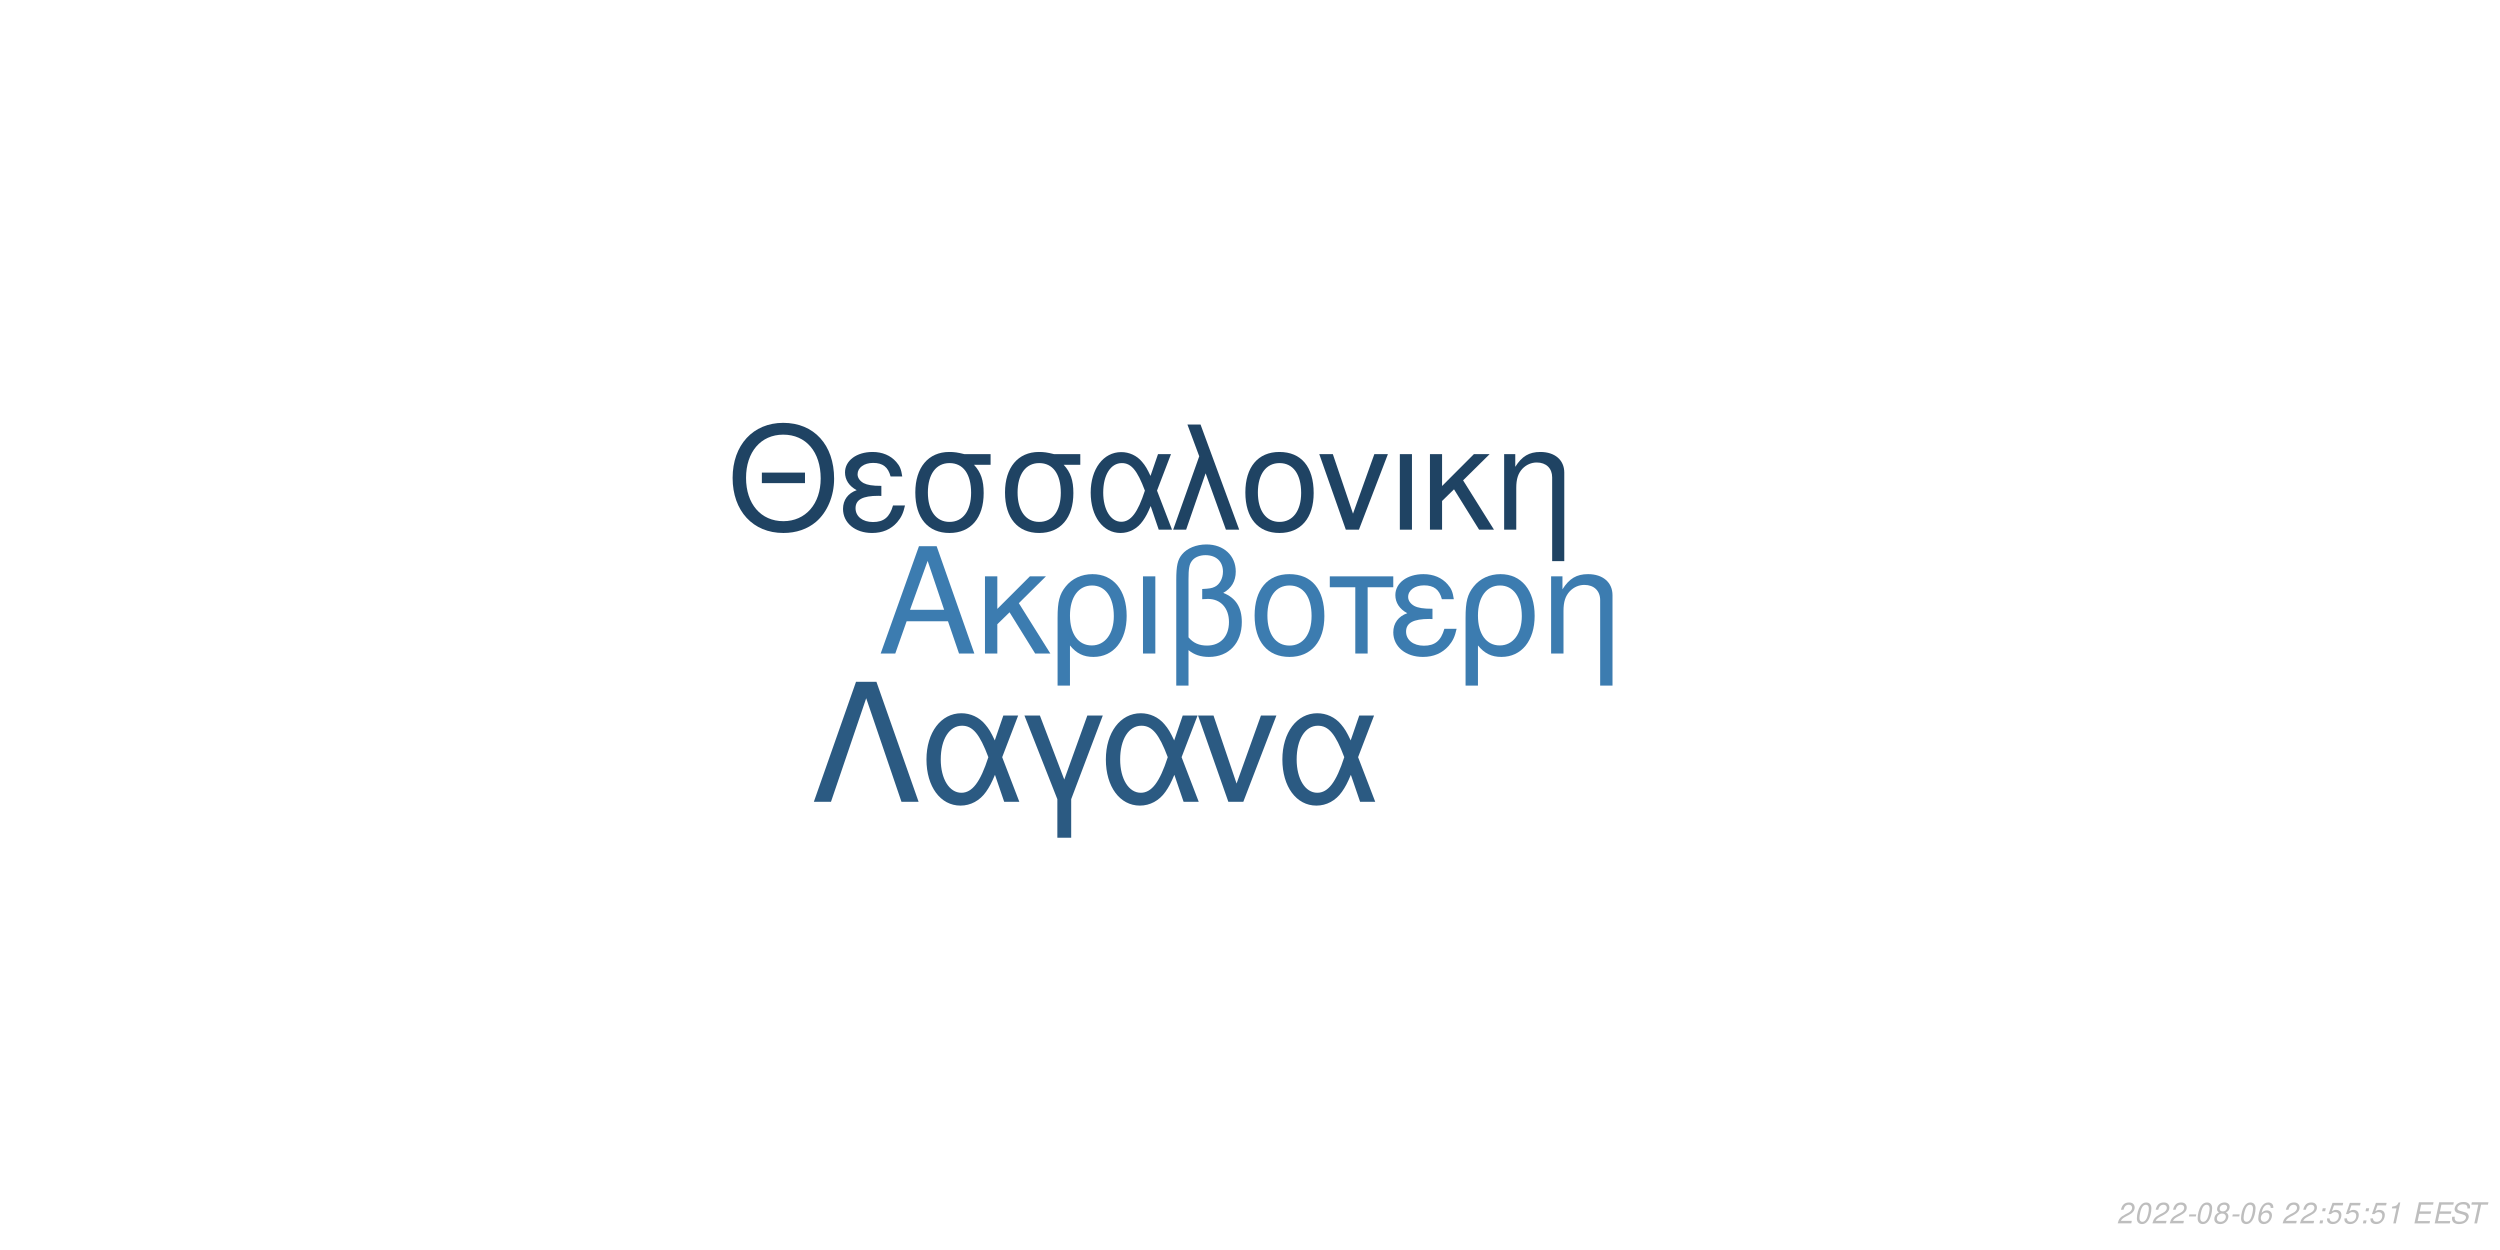
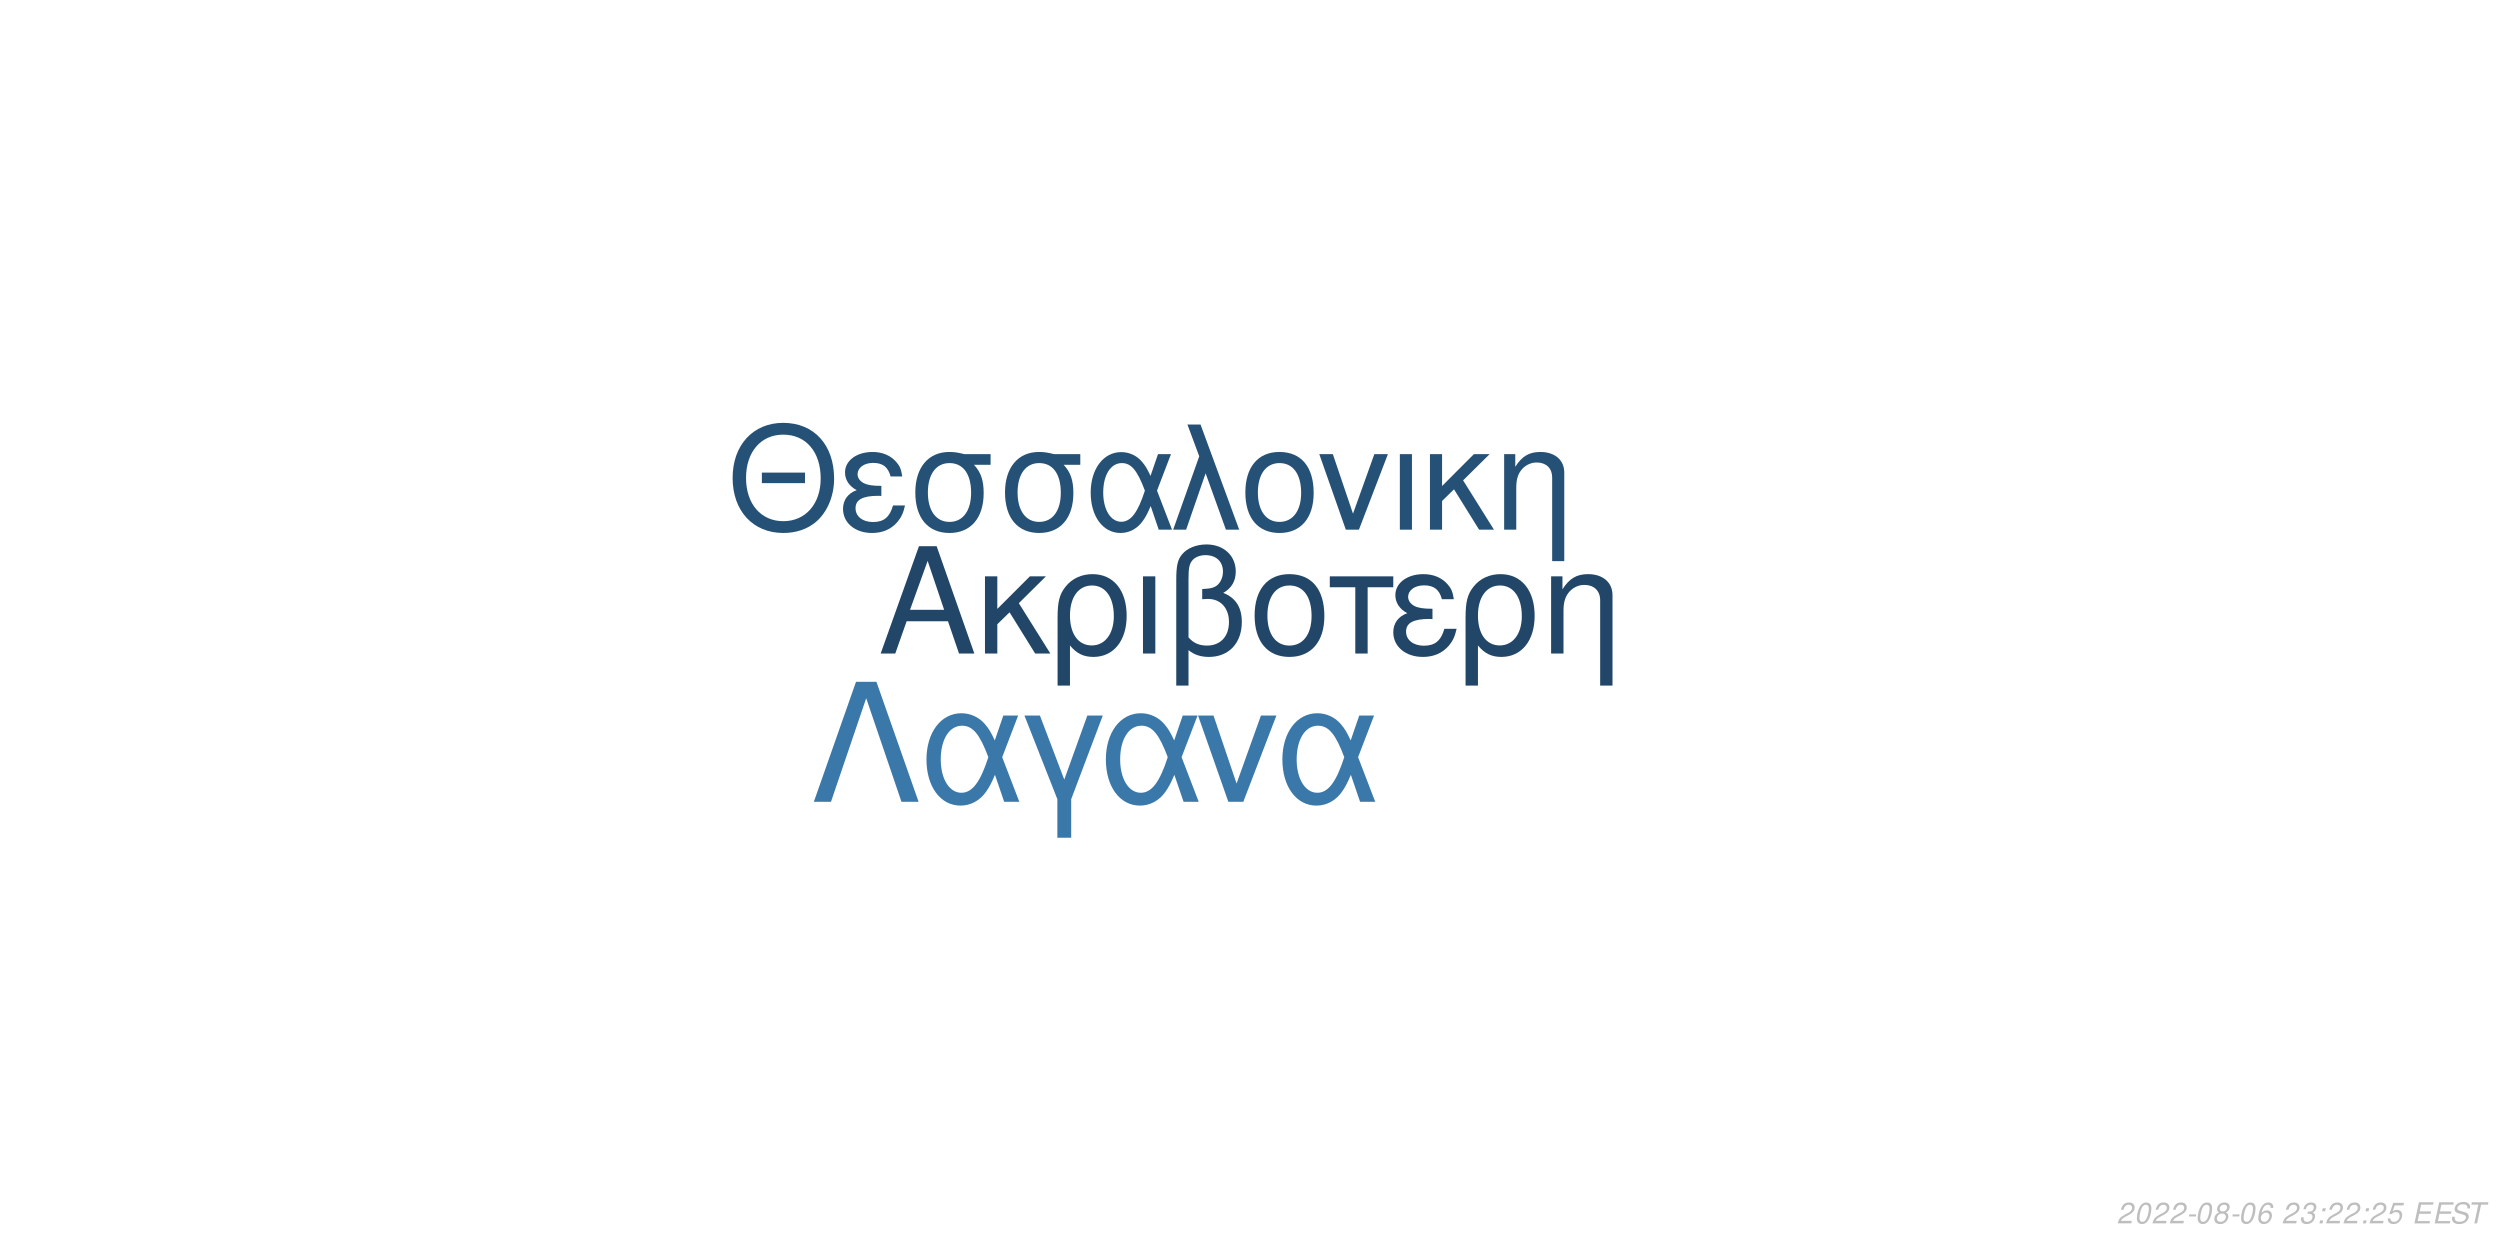
<svg xmlns="http://www.w3.org/2000/svg" xmlns:xlink="http://www.w3.org/1999/xlink" width="864pt" height="432pt" viewBox="0 0 864 432" version="1.1">
  <defs>
    <g>
      <symbol overflow="visible" id="glyph0-0">
        <path style="stroke:none;" d="" />
      </symbol>
      <symbol overflow="visible" id="glyph0-1">
        <path style="stroke:none;" d="M 24.125 -11.141 L 27.938 0 L 33.234 0 L 20.203 -37.094 L 14.094 -37.094 L 0.859 0 L 5.906 0 L 9.828 -11.141 Z M 22.797 -15.109 L 11 -15.109 L 17.094 -32.016 Z M 22.797 -15.109 " />
      </symbol>
      <symbol overflow="visible" id="glyph0-2">
        <path style="stroke:none;" d="M 7.172 -15.422 L 7.172 -26.672 L 2.906 -26.672 L 2.906 0 L 7.172 0 L 7.172 -10.125 L 11.406 -14.25 L 20.25 0 L 25.5 0 L 14.609 -17.406 L 23.969 -26.672 L 18.422 -26.672 Z M 7.172 -15.422 " />
      </symbol>
      <symbol overflow="visible" id="glyph0-3">
        <path style="stroke:none;" d="M 3 11.094 L 7.281 11.094 L 7.281 -2.797 C 9.516 -0.047 11.953 1.172 15.375 1.172 C 22.344 1.172 26.875 -4.422 26.875 -13.031 C 26.875 -21.891 22.297 -27.438 15.062 -27.438 C 11.297 -27.438 7.984 -25.906 5.797 -23.156 C 3.672 -20.516 3 -17.969 3 -12.359 Z M 14.906 -23.516 C 19.547 -23.516 22.438 -19.438 22.438 -12.922 C 22.438 -6.812 19.391 -2.797 14.812 -2.797 C 10.172 -2.797 7.281 -6.766 7.281 -13.125 C 7.281 -19.484 10.234 -23.516 14.906 -23.516 Z M 14.906 -23.516 " />
      </symbol>
      <symbol overflow="visible" id="glyph0-4">
        <path style="stroke:none;" d="M 3.516 0 L 7.781 0 L 7.781 -26.672 L 3.516 -26.672 Z M 3.516 0 " />
      </symbol>
      <symbol overflow="visible" id="glyph0-5">
        <path style="stroke:none;" d="M 4.016 11.094 L 8.25 11.094 L 8.25 -1.172 C 10.172 0.406 12.422 1.172 15.312 1.172 C 22.188 1.172 26.672 -3.609 26.672 -10.891 C 26.672 -15.984 24.578 -19.234 20.25 -20.969 C 23.109 -22.547 24.578 -25.031 24.578 -28.344 C 24.578 -33.844 20.406 -37.703 14.453 -37.703 C 10.938 -37.703 7.734 -36.391 6 -34.25 C 4.484 -32.422 4.016 -30.328 4.016 -25.391 Z M 8.25 -25.656 C 8.25 -29.359 8.5 -30.844 9.469 -32.062 C 10.375 -33.281 12.156 -34 14.094 -34 C 17.812 -34 20.156 -31.812 20.156 -28.297 C 20.156 -25.953 18.984 -23.812 17.297 -23.047 C 16.281 -22.547 15.469 -22.438 12.984 -22.297 L 12.984 -18.781 C 13.734 -18.828 14.344 -18.875 14.969 -18.875 C 19.344 -18.875 22.234 -15.719 22.234 -10.891 C 22.234 -5.906 19.281 -2.75 14.656 -2.75 C 11.953 -2.75 9.922 -3.609 8.25 -5.594 Z M 8.25 -25.656 " />
      </symbol>
      <symbol overflow="visible" id="glyph0-6">
        <path style="stroke:none;" d="M 14.094 -27.438 C 6.562 -27.438 2.094 -22.094 2.094 -13.125 C 2.094 -4.125 6.562 1.172 14.141 1.172 C 21.672 1.172 26.203 -4.172 26.203 -12.922 C 26.203 -22.188 21.828 -27.438 14.094 -27.438 Z M 14.141 -23.516 C 18.938 -23.516 21.781 -19.594 21.781 -12.984 C 21.781 -6.672 18.828 -2.75 14.141 -2.75 C 9.422 -2.75 6.516 -6.672 6.516 -13.125 C 6.516 -19.594 9.422 -23.516 14.141 -23.516 Z M 14.141 -23.516 " />
      </symbol>
      <symbol overflow="visible" id="glyph0-7">
        <path style="stroke:none;" d="M 7.891 0 L 12.156 0 L 12.156 -22.906 L 21.016 -22.906 L 21.016 -26.672 L -0.922 -26.672 L -0.922 -22.906 L 7.891 -22.906 Z M 7.891 0 " />
      </symbol>
      <symbol overflow="visible" id="glyph0-8">
        <path style="stroke:none;" d="M 14.562 -15.469 C 11.344 -15.469 9.562 -15.781 8.297 -16.438 C 6.922 -17.203 6.156 -18.328 6.156 -19.547 C 6.156 -21.891 8.453 -23.562 11.656 -23.562 C 15.062 -23.562 16.953 -22.094 17.812 -18.781 L 21.938 -18.781 C 21.578 -21.266 21.062 -22.5 19.797 -23.922 C 17.812 -26.203 14.906 -27.438 11.453 -27.438 C 5.797 -27.438 1.734 -24.375 1.734 -20.203 C 1.734 -17.609 3.156 -15.375 5.859 -13.938 C 2.797 -12.875 1.016 -10.484 1.016 -7.328 C 1.016 -2.391 5.297 1.172 11.25 1.172 C 14.969 1.172 17.906 -0.109 20.156 -2.641 C 21.578 -4.328 22.297 -5.797 22.906 -8.547 L 18.672 -8.547 C 17.5 -4.422 15.422 -2.703 11.609 -2.703 C 7.938 -2.703 5.438 -4.688 5.438 -7.578 C 5.438 -10.578 7.938 -11.953 13.484 -11.953 C 13.641 -11.953 14.094 -11.953 14.562 -11.906 Z M 14.562 -15.469 " />
      </symbol>
      <symbol overflow="visible" id="glyph0-9">
        <path style="stroke:none;" d="M 3.562 -26.672 L 3.562 0 L 7.844 0 L 7.844 -14.703 C 7.844 -17.906 8.5 -19.891 10.031 -21.531 C 11.406 -22.953 13.188 -23.719 15.062 -23.719 C 18.375 -23.719 20.516 -21.672 20.516 -18.469 L 20.516 11.094 L 24.781 11.094 L 24.781 -20.156 C 24.781 -24.578 21.469 -27.438 16.328 -27.438 C 12.359 -27.438 9.828 -25.906 7.484 -22.188 L 7.484 -26.672 Z M 3.562 -26.672 " />
      </symbol>
      <symbol overflow="visible" id="glyph1-0">
        <path style="stroke:none;" d="" />
      </symbol>
      <symbol overflow="visible" id="glyph1-1">
        <path style="stroke:none;" d="M 26.859 -19.734 L 11.953 -19.734 L 11.953 -16.094 L 26.859 -16.094 Z M 19.328 -36.922 C 8.922 -36.922 1.844 -29.25 1.844 -17.891 C 1.844 -6.484 8.875 1.141 19.391 1.141 C 23.812 1.141 27.703 -0.203 30.641 -2.688 C 34.578 -6.031 36.922 -11.656 36.922 -17.594 C 36.922 -29.297 30 -36.922 19.328 -36.922 Z M 19.328 -32.844 C 27.203 -32.844 32.281 -26.906 32.281 -17.688 C 32.281 -8.922 27.062 -2.938 19.391 -2.938 C 11.609 -2.938 6.484 -8.922 6.484 -17.891 C 6.484 -26.859 11.609 -32.844 19.328 -32.844 Z M 19.328 -32.844 " />
      </symbol>
      <symbol overflow="visible" id="glyph1-2">
        <path style="stroke:none;" d="M 14.25 -15.141 C 11.109 -15.141 9.375 -15.453 8.125 -16.094 C 6.781 -16.844 6.031 -17.938 6.031 -19.141 C 6.031 -21.422 8.266 -23.078 11.406 -23.078 C 14.75 -23.078 16.594 -21.625 17.438 -18.391 L 21.469 -18.391 C 21.125 -20.828 20.625 -22.031 19.391 -23.422 C 17.438 -25.656 14.594 -26.859 11.219 -26.859 C 5.688 -26.859 1.688 -23.875 1.688 -19.781 C 1.688 -17.234 3.094 -15.047 5.734 -13.656 C 2.734 -12.609 1 -10.266 1 -7.172 C 1 -2.344 5.188 1.141 11.016 1.141 C 14.656 1.141 17.547 -0.094 19.734 -2.594 C 21.125 -4.234 21.828 -5.688 22.422 -8.375 L 18.281 -8.375 C 17.141 -4.328 15.094 -2.641 11.359 -2.641 C 7.766 -2.641 5.328 -4.578 5.328 -7.422 C 5.328 -10.359 7.766 -11.703 13.203 -11.703 C 13.359 -11.703 13.797 -11.703 14.25 -11.656 Z M 14.25 -15.141 " />
      </symbol>
      <symbol overflow="visible" id="glyph1-3">
        <path style="stroke:none;" d="M 29 -26.109 L 19.938 -26.109 C 17.594 -26.703 16.438 -26.859 14.703 -26.859 C 7.469 -26.859 2.984 -21.469 2.984 -12.859 C 2.984 -4.031 7.375 1.141 14.797 1.141 C 22.172 1.141 26.609 -4.078 26.609 -12.656 C 26.609 -17.047 25.656 -19.828 23.266 -22.422 L 29 -22.422 Z M 14.797 -23.016 C 19.531 -23.016 22.266 -19.234 22.266 -12.75 C 22.266 -6.531 19.438 -2.688 14.797 -2.688 C 10.172 -2.688 7.328 -6.531 7.328 -12.859 C 7.328 -19.188 10.172 -23.016 14.797 -23.016 Z M 14.797 -23.016 " />
      </symbol>
      <symbol overflow="visible" id="glyph1-4">
        <path style="stroke:none;" d="M 29.344 -26.109 L 24.859 -26.109 L 22.266 -18.578 C 21.125 -21.031 20.484 -22.125 19.328 -23.469 C 17.547 -25.609 14.906 -26.812 12.156 -26.812 C 5.984 -26.812 1.594 -20.984 1.594 -12.812 C 1.594 -4.578 5.828 1.141 11.906 1.141 C 14.953 1.141 17.734 -0.344 19.625 -3.047 C 20.672 -4.531 21.281 -5.688 22.328 -8.172 L 25.109 0 L 29.703 0 L 24.516 -13.5 Z M 20.328 -13.5 C 17.891 -5.922 15.453 -2.734 12.156 -2.734 C 8.516 -2.734 5.922 -6.922 5.922 -12.812 C 5.922 -18.938 8.516 -23.016 12.359 -23.016 C 15.594 -23.016 17.688 -20.531 20.328 -13.5 Z M 20.328 -13.5 " />
      </symbol>
      <symbol overflow="visible" id="glyph1-5">
        <path style="stroke:none;" d="M 1.094 0 L 5.578 0 L 12.312 -19.484 L 19.328 0 L 23.922 0 L 10.562 -36.328 L 6.031 -36.328 L 10.109 -25.359 Z M 1.094 0 " />
      </symbol>
      <symbol overflow="visible" id="glyph1-6">
        <path style="stroke:none;" d="M 13.797 -26.859 C 6.422 -26.859 2.047 -21.625 2.047 -12.859 C 2.047 -4.031 6.422 1.141 13.859 1.141 C 21.234 1.141 25.656 -4.078 25.656 -12.656 C 25.656 -21.719 21.375 -26.859 13.797 -26.859 Z M 13.859 -23.016 C 18.531 -23.016 21.328 -19.188 21.328 -12.703 C 21.328 -6.531 18.438 -2.688 13.859 -2.688 C 9.219 -2.688 6.375 -6.531 6.375 -12.859 C 6.375 -19.188 9.219 -23.016 13.859 -23.016 Z M 13.859 -23.016 " />
      </symbol>
      <symbol overflow="visible" id="glyph1-7">
        <path style="stroke:none;" d="M 14.297 0 L 24.312 -26.109 L 19.625 -26.109 L 12.25 -5.531 L 5.281 -26.109 L 0.594 -26.109 L 9.766 0 Z M 14.297 0 " />
      </symbol>
      <symbol overflow="visible" id="glyph1-8">
        <path style="stroke:none;" d="M 3.438 0 L 7.625 0 L 7.625 -26.109 L 3.438 -26.109 Z M 3.438 0 " />
      </symbol>
      <symbol overflow="visible" id="glyph1-9">
        <path style="stroke:none;" d="M 7.031 -15.094 L 7.031 -26.109 L 2.844 -26.109 L 2.844 0 L 7.031 0 L 7.031 -9.922 L 11.156 -13.953 L 19.828 0 L 24.969 0 L 14.297 -17.047 L 23.469 -26.109 L 18.031 -26.109 Z M 7.031 -15.094 " />
      </symbol>
      <symbol overflow="visible" id="glyph1-10">
        <path style="stroke:none;" d="M 3.484 -26.109 L 3.484 0 L 7.672 0 L 7.672 -14.406 C 7.672 -17.547 8.328 -19.484 9.812 -21.078 C 11.156 -22.469 12.906 -23.219 14.75 -23.219 C 17.984 -23.219 20.078 -21.234 20.078 -18.094 L 20.078 10.859 L 24.266 10.859 L 24.266 -19.734 C 24.266 -24.062 21.031 -26.859 16 -26.859 C 12.109 -26.859 9.609 -25.359 7.328 -21.719 L 7.328 -26.109 Z M 3.484 -26.109 " />
      </symbol>
      <symbol overflow="visible" id="glyph2-0">
        <path style="stroke:none;" d="" />
      </symbol>
      <symbol overflow="visible" id="glyph2-1">
        <path style="stroke:none;" d="M 22.531 -41.484 L 15.484 -41.484 L 0.906 0 L 6.828 0 L 19 -35.797 L 31.188 0 L 37.109 0 Z M 22.531 -41.484 " />
      </symbol>
      <symbol overflow="visible" id="glyph2-2">
        <path style="stroke:none;" d="M 33.516 -29.812 L 28.391 -29.812 L 25.438 -21.219 C 24.125 -24.016 23.391 -25.266 22.078 -26.797 C 20.031 -29.25 17.016 -30.609 13.891 -30.609 C 6.828 -30.609 1.828 -23.953 1.828 -14.625 C 1.828 -5.234 6.656 1.312 13.594 1.312 C 17.078 1.312 20.266 -0.391 22.422 -3.469 C 23.609 -5.172 24.297 -6.484 25.5 -9.328 L 28.688 0 L 33.922 0 L 28 -15.422 Z M 23.219 -15.422 C 20.422 -6.766 17.641 -3.125 13.891 -3.125 C 9.734 -3.125 6.766 -7.906 6.766 -14.625 C 6.766 -21.625 9.734 -26.297 14.109 -26.297 C 17.812 -26.297 20.203 -23.453 23.219 -15.422 Z M 23.219 -15.422 " />
      </symbol>
      <symbol overflow="visible" id="glyph2-3">
        <path style="stroke:none;" d="M 12.062 12.406 L 16.844 12.406 L 16.844 -0.906 L 27.766 -29.812 L 22.422 -29.812 L 14.453 -7.688 L 6.031 -29.812 L 0.688 -29.812 L 12.062 -0.906 Z M 12.062 12.406 " />
      </symbol>
      <symbol overflow="visible" id="glyph2-4">
        <path style="stroke:none;" d="M 16.328 0 L 27.766 -29.812 L 22.422 -29.812 L 14 -6.312 L 6.031 -29.812 L 0.688 -29.812 L 11.156 0 Z M 16.328 0 " />
      </symbol>
      <symbol overflow="visible" id="glyph3-0">
        <path style="stroke:none;" d="" />
      </symbol>
      <symbol overflow="visible" id="glyph3-1">
        <path style="stroke:none;" d="M 5.234 -0.875 L 1.469 -0.875 C 1.641 -1.375 2.203 -1.891 3.109 -2.344 L 4.234 -2.938 C 5.562 -3.625 6.219 -4.469 6.219 -5.484 C 6.219 -5.938 6.062 -6.359 5.797 -6.656 C 5.469 -7.047 4.984 -7.234 4.312 -7.234 C 2.766 -7.234 1.891 -6.453 1.484 -4.734 L 2.375 -4.734 C 2.484 -5.188 2.609 -5.484 2.797 -5.75 C 3.094 -6.203 3.609 -6.453 4.188 -6.453 C 4.891 -6.453 5.344 -6.031 5.344 -5.375 C 5.344 -4.703 4.859 -4.094 4.016 -3.656 L 2.984 -3.125 C 1.234 -2.188 0.797 -1.656 0.344 -0.016 L 5.047 -0.016 Z M 5.234 -0.875 " />
      </symbol>
      <symbol overflow="visible" id="glyph3-2">
        <path style="stroke:none;" d="M 4.203 -7.234 C 3.375 -7.234 2.688 -6.812 2.125 -5.984 C 1.484 -5.047 0.984 -3.188 0.984 -1.734 C 0.984 -1.109 1.172 -0.562 1.484 -0.266 C 1.797 0.047 2.281 0.234 2.766 0.234 C 3.625 0.234 4.281 -0.156 4.859 -1.016 C 5.516 -1.953 6 -3.797 6 -5.266 C 6 -6.5 5.328 -7.234 4.203 -7.234 Z M 4.094 -6.453 C 4.734 -6.453 5.125 -5.984 5.125 -5.156 C 5.125 -4.203 4.781 -2.625 4.406 -1.812 C 3.984 -0.938 3.516 -0.547 2.875 -0.547 C 2.25 -0.547 1.875 -1.031 1.875 -1.828 C 1.875 -2.797 2.203 -4.344 2.594 -5.203 C 2.984 -6.047 3.453 -6.453 4.094 -6.453 Z M 4.094 -6.453 " />
      </symbol>
      <symbol overflow="visible" id="glyph3-3">
        <path style="stroke:none;" d="M 3.516 -3.125 L 1.125 -3.125 L 0.969 -2.406 L 3.359 -2.406 Z M 3.516 -3.125 " />
      </symbol>
      <symbol overflow="visible" id="glyph3-4">
        <path style="stroke:none;" d="M 4.766 -3.797 C 5.078 -3.969 5.234 -4.078 5.438 -4.234 C 5.812 -4.594 6.062 -5.172 6.062 -5.734 C 6.062 -6.625 5.344 -7.234 4.266 -7.234 C 2.812 -7.234 1.703 -6.219 1.703 -4.875 C 1.703 -4.406 1.875 -4.125 2.359 -3.812 C 1.297 -3.312 0.75 -2.516 0.75 -1.469 C 0.75 -0.438 1.547 0.234 2.812 0.234 C 3.656 0.234 4.359 -0.094 4.938 -0.734 C 5.359 -1.234 5.609 -1.859 5.609 -2.438 C 5.609 -3.047 5.312 -3.516 4.766 -3.797 Z M 4.109 -6.453 C 4.797 -6.453 5.188 -6.125 5.188 -5.578 C 5.188 -5.266 5.062 -4.922 4.859 -4.672 C 4.562 -4.312 4.188 -4.156 3.656 -4.156 C 2.984 -4.156 2.594 -4.453 2.594 -4.984 C 2.594 -5.859 3.203 -6.453 4.109 -6.453 Z M 3.453 -3.406 C 4.234 -3.406 4.734 -2.984 4.734 -2.312 C 4.734 -1.312 3.922 -0.547 2.875 -0.547 C 2.125 -0.547 1.625 -0.969 1.625 -1.625 C 1.625 -2.609 2.438 -3.406 3.453 -3.406 Z M 3.453 -3.406 " />
      </symbol>
      <symbol overflow="visible" id="glyph3-5">
        <path style="stroke:none;" d="M 6.125 -5.344 L 6.141 -5.625 C 6.141 -6.609 5.453 -7.234 4.391 -7.234 C 3.438 -7.234 2.641 -6.719 2.016 -5.703 C 1.422 -4.781 0.938 -2.953 0.938 -1.688 C 0.938 -0.516 1.688 0.234 2.859 0.234 C 3.703 0.234 4.438 -0.156 5 -0.875 C 5.406 -1.422 5.672 -2.156 5.672 -2.766 C 5.672 -3.812 4.969 -4.5 3.906 -4.5 C 3.234 -4.5 2.672 -4.234 2.094 -3.625 C 2.406 -5.375 3.234 -6.453 4.25 -6.453 C 4.703 -6.453 5.062 -6.234 5.172 -5.844 C 5.203 -5.719 5.234 -5.578 5.25 -5.344 Z M 3.656 -3.734 C 4.344 -3.734 4.797 -3.281 4.797 -2.625 C 4.797 -1.469 3.984 -0.547 2.984 -0.547 C 2.297 -0.547 1.812 -1.047 1.812 -1.766 C 1.812 -2.859 2.625 -3.734 3.656 -3.734 Z M 3.656 -3.734 " />
      </symbol>
      <symbol overflow="visible" id="glyph3-6">
        <path style="stroke:none;" d="" />
      </symbol>
      <symbol overflow="visible" id="glyph3-7">
+         <path style="stroke:none;" d="M 2.922 -3.312 C 3.125 -3.344 3.234 -3.344 3.375 -3.344 C 4.203 -3.344 4.688 -3 4.688 -2.406 C 4.688 -1.312 3.906 -0.547 2.781 -0.547 C 2.047 -0.547 1.594 -0.938 1.594 -1.562 C 1.594 -1.719 1.609 -1.844 1.656 -2.094 L 0.766 -2.094 C 0.734 -1.797 0.719 -1.641 0.719 -1.469 C 0.719 -0.375 1.406 0.234 2.641 0.234 C 3.547 0.234 4.297 -0.078 4.812 -0.656 C 5.266 -1.156 5.562 -1.875 5.562 -2.547 C 5.562 -3.125 5.344 -3.453 4.797 -3.734 C 5.641 -4.234 6.016 -4.844 6.016 -5.734 C 6.016 -6.656 5.312 -7.234 4.203 -7.234 C 3.375 -7.234 2.672 -6.938 2.188 -6.375 C 1.891 -6.031 1.703 -5.641 1.516 -4.906 L 2.391 -4.906 C 2.5 -5.359 2.594 -5.594 2.734 -5.812 C 3.047 -6.234 3.516 -6.453 4.078 -6.453 C 4.734 -6.453 5.141 -6.125 5.141 -5.578 C 5.141 -5.188 5.016 -4.797 4.797 -4.547 C 4.516 -4.234 4 -4.062 3.266 -4.062 L 3.078 -4.062 Z M 2.922 -3.312 " />
+       </symbol>
+       <symbol overflow="visible" id="glyph3-8">
        <path style="stroke:none;" d="M 2.359 -1.031 L 1.312 -1.031 L 1.094 0 L 2.141 0 Z M 3.266 -5.234 L 2.219 -5.234 L 2 -4.203 L 3.047 -4.203 Z M 3.266 -5.234 " />
      </symbol>
-       <symbol overflow="visible" id="glyph3-8">
+       <symbol overflow="visible" id="glyph3-9">
        <path style="stroke:none;" d="M 6.297 -7.094 L 2.594 -7.094 L 1.234 -3.234 L 2.047 -3.234 C 2.656 -3.766 2.938 -3.906 3.531 -3.906 C 4.328 -3.906 4.797 -3.453 4.797 -2.688 C 4.797 -1.438 3.969 -0.547 2.828 -0.547 C 2.031 -0.547 1.609 -0.938 1.578 -1.734 L 0.703 -1.734 L 0.703 -1.516 C 0.703 -0.938 0.844 -0.547 1.188 -0.266 C 1.562 0.062 2.078 0.234 2.703 0.234 C 3.656 0.234 4.391 -0.156 4.984 -0.922 C 5.422 -1.5 5.672 -2.234 5.672 -2.953 C 5.672 -4 4.938 -4.672 3.812 -4.672 C 3.328 -4.672 2.906 -4.547 2.406 -4.234 L 3.109 -6.219 L 6.109 -6.219 Z M 6.297 -7.094 " />
-       </symbol>
-       <symbol overflow="visible" id="glyph3-9">
-         <path style="stroke:none;" d="M 3.703 -5.188 L 2.594 0 L 3.469 0 L 5.016 -7.234 L 4.438 -7.234 C 3.906 -6.156 3.688 -6.016 2.234 -5.812 L 2.109 -5.188 Z M 3.703 -5.188 " />
      </symbol>
      <symbol overflow="visible" id="glyph3-10">
        <path style="stroke:none;" d="M 2.547 -3.312 L 6.5 -3.312 L 6.688 -4.141 L 2.719 -4.141 L 3.219 -6.469 L 7.344 -6.469 L 7.516 -7.297 L 2.453 -7.297 L 0.906 0 L 6.125 0 L 6.297 -0.812 L 2.016 -0.812 Z M 2.547 -3.312 " />
      </symbol>
      <symbol overflow="visible" id="glyph3-11">
        <path style="stroke:none;" d="M 7.062 -5.156 C 7.125 -5.438 7.141 -5.562 7.141 -5.703 C 7.141 -6.156 6.938 -6.594 6.594 -6.891 C 6.188 -7.25 5.656 -7.406 4.875 -7.406 C 3.844 -7.406 3.047 -7.125 2.5 -6.562 C 2.094 -6.141 1.781 -5.438 1.781 -4.922 C 1.781 -4.297 2.219 -3.766 2.891 -3.562 L 4.594 -3.094 C 5.406 -2.859 5.734 -2.578 5.734 -2.094 C 5.734 -1.781 5.547 -1.406 5.266 -1.141 C 4.844 -0.766 4.266 -0.578 3.453 -0.578 C 2.328 -0.578 1.812 -0.984 1.812 -1.906 C 1.812 -2.047 1.812 -2.125 1.844 -2.312 L 0.984 -2.312 C 0.906 -2.062 0.891 -1.906 0.891 -1.688 C 0.891 -0.484 1.797 0.234 3.297 0.234 C 4.359 0.234 5.234 -0.062 5.812 -0.609 C 6.344 -1.078 6.688 -1.797 6.688 -2.375 C 6.688 -2.641 6.609 -2.906 6.453 -3.156 C 6.234 -3.5 5.938 -3.703 5.469 -3.828 L 3.75 -4.312 C 2.984 -4.547 2.734 -4.734 2.734 -5.188 C 2.734 -5.547 2.875 -5.844 3.188 -6.109 C 3.547 -6.438 4.031 -6.594 4.703 -6.594 C 5.266 -6.594 5.688 -6.484 5.906 -6.297 C 6.094 -6.125 6.219 -5.797 6.219 -5.516 C 6.219 -5.422 6.203 -5.344 6.188 -5.156 Z M 7.062 -5.156 " />
      </symbol>
      <symbol overflow="visible" id="glyph3-12">
        <path style="stroke:none;" d="M 4.938 -6.469 L 7.312 -6.469 L 7.484 -7.297 L 1.75 -7.297 L 1.578 -6.469 L 3.984 -6.469 L 2.609 0 L 3.547 0 Z M 4.938 -6.469 " />
      </symbol>
    </g>
  </defs>
  <g id="surface1">
    <rect x="0" y="0" width="864" height="432" style="fill:rgb(100%,100%,100%);fill-opacity:1;stroke:none;" />
-     <g style="fill:rgb(23.529%,48.627%,69.02%);fill-opacity:1;">
+     <g style="fill:rgb(12.941%,27.451%,40.784%);fill-opacity:1;">
      <use xlink:href="#glyph0-1" x="303.5" y="225.861" />
      <use xlink:href="#glyph0-2" x="337.5" y="225.861" />
      <use xlink:href="#glyph0-3" x="362.5" y="225.861" />
      <use xlink:href="#glyph0-4" x="391.5" y="225.861" />
      <use xlink:href="#glyph0-5" x="402.5" y="225.861" />
      <use xlink:href="#glyph0-6" x="431.5" y="225.861" />
      <use xlink:href="#glyph0-7" x="460.5" y="225.861" />
      <use xlink:href="#glyph0-8" x="480.5" y="225.861" />
      <use xlink:href="#glyph0-3" x="503.5" y="225.861" />
      <use xlink:href="#glyph0-9" x="532.5" y="225.861" />
    </g>
-     <g style="fill:rgb(12.157%,26.275%,38.824%);fill-opacity:1;">
+     <g style="fill:rgb(14.902%,31.765%,46.275%);fill-opacity:1;">
      <use xlink:href="#glyph1-1" x="251.348" y="183.058" />
      <use xlink:href="#glyph1-2" x="290.348" y="183.058" />
      <use xlink:href="#glyph1-3" x="313.348" y="183.058" />
      <use xlink:href="#glyph1-3" x="344.348" y="183.058" />
      <use xlink:href="#glyph1-4" x="375.348" y="183.058" />
      <use xlink:href="#glyph1-5" x="404.348" y="183.058" />
      <use xlink:href="#glyph1-6" x="428.348" y="183.058" />
      <use xlink:href="#glyph1-7" x="455.348" y="183.058" />
      <use xlink:href="#glyph1-8" x="480.348" y="183.058" />
      <use xlink:href="#glyph1-9" x="491.348" y="183.058" />
      <use xlink:href="#glyph1-10" x="516.348" y="183.058" />
    </g>
-     <g style="fill:rgb(16.863%,35.294%,50.98%);fill-opacity:1;">
+     <g style="fill:rgb(22.745%,47.059%,66.667%);fill-opacity:1;">
      <use xlink:href="#glyph2-1" x="280.359" y="277.105" />
      <use xlink:href="#glyph2-2" x="318.359" y="277.105" />
      <use xlink:href="#glyph2-3" x="353.359" y="277.105" />
      <use xlink:href="#glyph2-2" x="380.359" y="277.105" />
      <use xlink:href="#glyph2-4" x="413.359" y="277.105" />
      <use xlink:href="#glyph2-2" x="441.359" y="277.105" />
    </g>
    <g style="fill:rgb(74.51%,74.51%,74.51%);fill-opacity:1;">
      <use xlink:href="#glyph3-1" x="731.52" y="422.81" />
      <use xlink:href="#glyph3-2" x="737.52" y="422.81" />
      <use xlink:href="#glyph3-1" x="743.52" y="422.81" />
      <use xlink:href="#glyph3-1" x="749.52" y="422.81" />
      <use xlink:href="#glyph3-3" x="755.52" y="422.81" />
      <use xlink:href="#glyph3-2" x="758.52" y="422.81" />
      <use xlink:href="#glyph3-4" x="764.52" y="422.81" />
      <use xlink:href="#glyph3-3" x="770.52" y="422.81" />
      <use xlink:href="#glyph3-2" x="773.52" y="422.81" />
      <use xlink:href="#glyph3-5" x="779.52" y="422.81" />
      <use xlink:href="#glyph3-6" x="785.52" y="422.81" />
      <use xlink:href="#glyph3-1" x="788.52" y="422.81" />
-       <use xlink:href="#glyph3-1" x="794.52" y="422.81" />
-       <use xlink:href="#glyph3-7" x="800.52" y="422.81" />
-       <use xlink:href="#glyph3-8" x="803.52" y="422.81" />
-       <use xlink:href="#glyph3-8" x="809.52" y="422.81" />
-       <use xlink:href="#glyph3-7" x="815.52" y="422.81" />
-       <use xlink:href="#glyph3-8" x="818.52" y="422.81" />
+       <use xlink:href="#glyph3-7" x="794.52" y="422.81" />
+       <use xlink:href="#glyph3-8" x="800.52" y="422.81" />
+       <use xlink:href="#glyph3-1" x="803.52" y="422.81" />
+       <use xlink:href="#glyph3-1" x="809.52" y="422.81" />
+       <use xlink:href="#glyph3-8" x="815.52" y="422.81" />
+       <use xlink:href="#glyph3-1" x="818.52" y="422.81" />
      <use xlink:href="#glyph3-9" x="824.52" y="422.81" />
      <use xlink:href="#glyph3-6" x="830.52" y="422.81" />
      <use xlink:href="#glyph3-10" x="833.52" y="422.81" />
      <use xlink:href="#glyph3-10" x="840.52" y="422.81" />
      <use xlink:href="#glyph3-11" x="846.52" y="422.81" />
      <use xlink:href="#glyph3-12" x="852.52" y="422.81" />
    </g>
  </g>
</svg>
